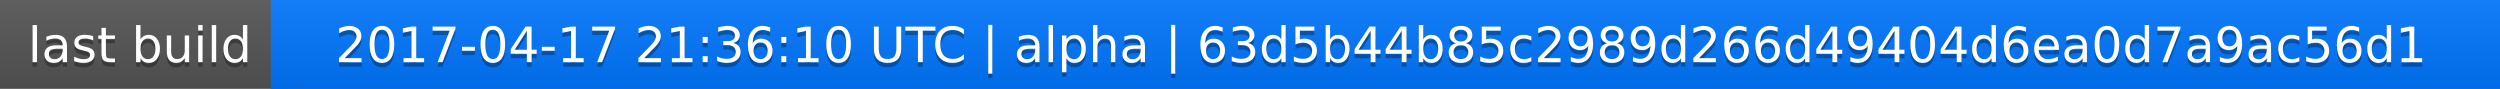
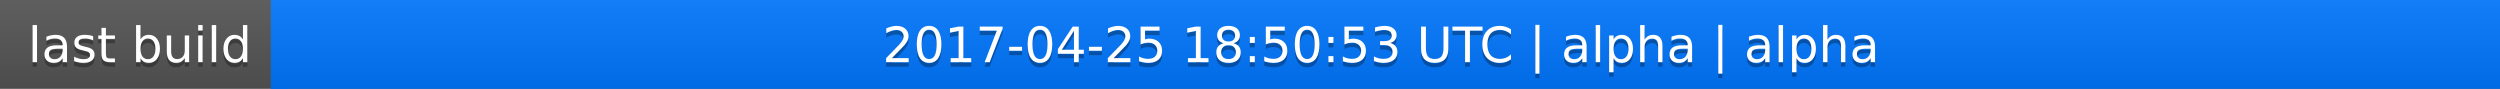
<svg xmlns="http://www.w3.org/2000/svg" width="563" height="20">
  <linearGradient id="a" x2="0" y2="100%">
    <stop offset="0" stop-color="#bbb" stop-opacity=".1" />
    <stop offset="1" stop-opacity=".1" />
  </linearGradient>
  <rect rx="0" width="563" height="20" fill="#555" />
  <rect rx="0" x="61" width="502" height="20" fill="#07f" />
  <path fill="#07f" d="M61 0h4v20h-4z" />
  <rect rx="0" width="563" height="20" fill="url(#a)" />
  <g fill="#fff" text-anchor="middle" font-family="DejaVu Sans,Verdana,Geneva,sans-serif" font-size="11">
    <text x="31.5" y="15" fill="#010101" fill-opacity=".3">last build</text>
    <text x="31.5" y="14">last build</text>
-     <text x="311" y="15" fill="#010101" fill-opacity=".3">2017-04-17 21:36:10 UTC | alpha | 63d5b44b85c2989d266d49404d6ea0d7a9ac56d1</text>
-     <text x="311" y="14">2017-04-17 21:36:10 UTC | alpha | 63d5b44b85c2989d266d49404d6ea0d7a9ac56d1</text>
+     <text x="311" y="15" fill="#010101" fill-opacity=".3">2017-04-25 18:50:53 UTC | alpha | alpha</text>
+     <text x="311" y="14">2017-04-25 18:50:53 UTC | alpha | alpha</text>
  </g>
</svg>
